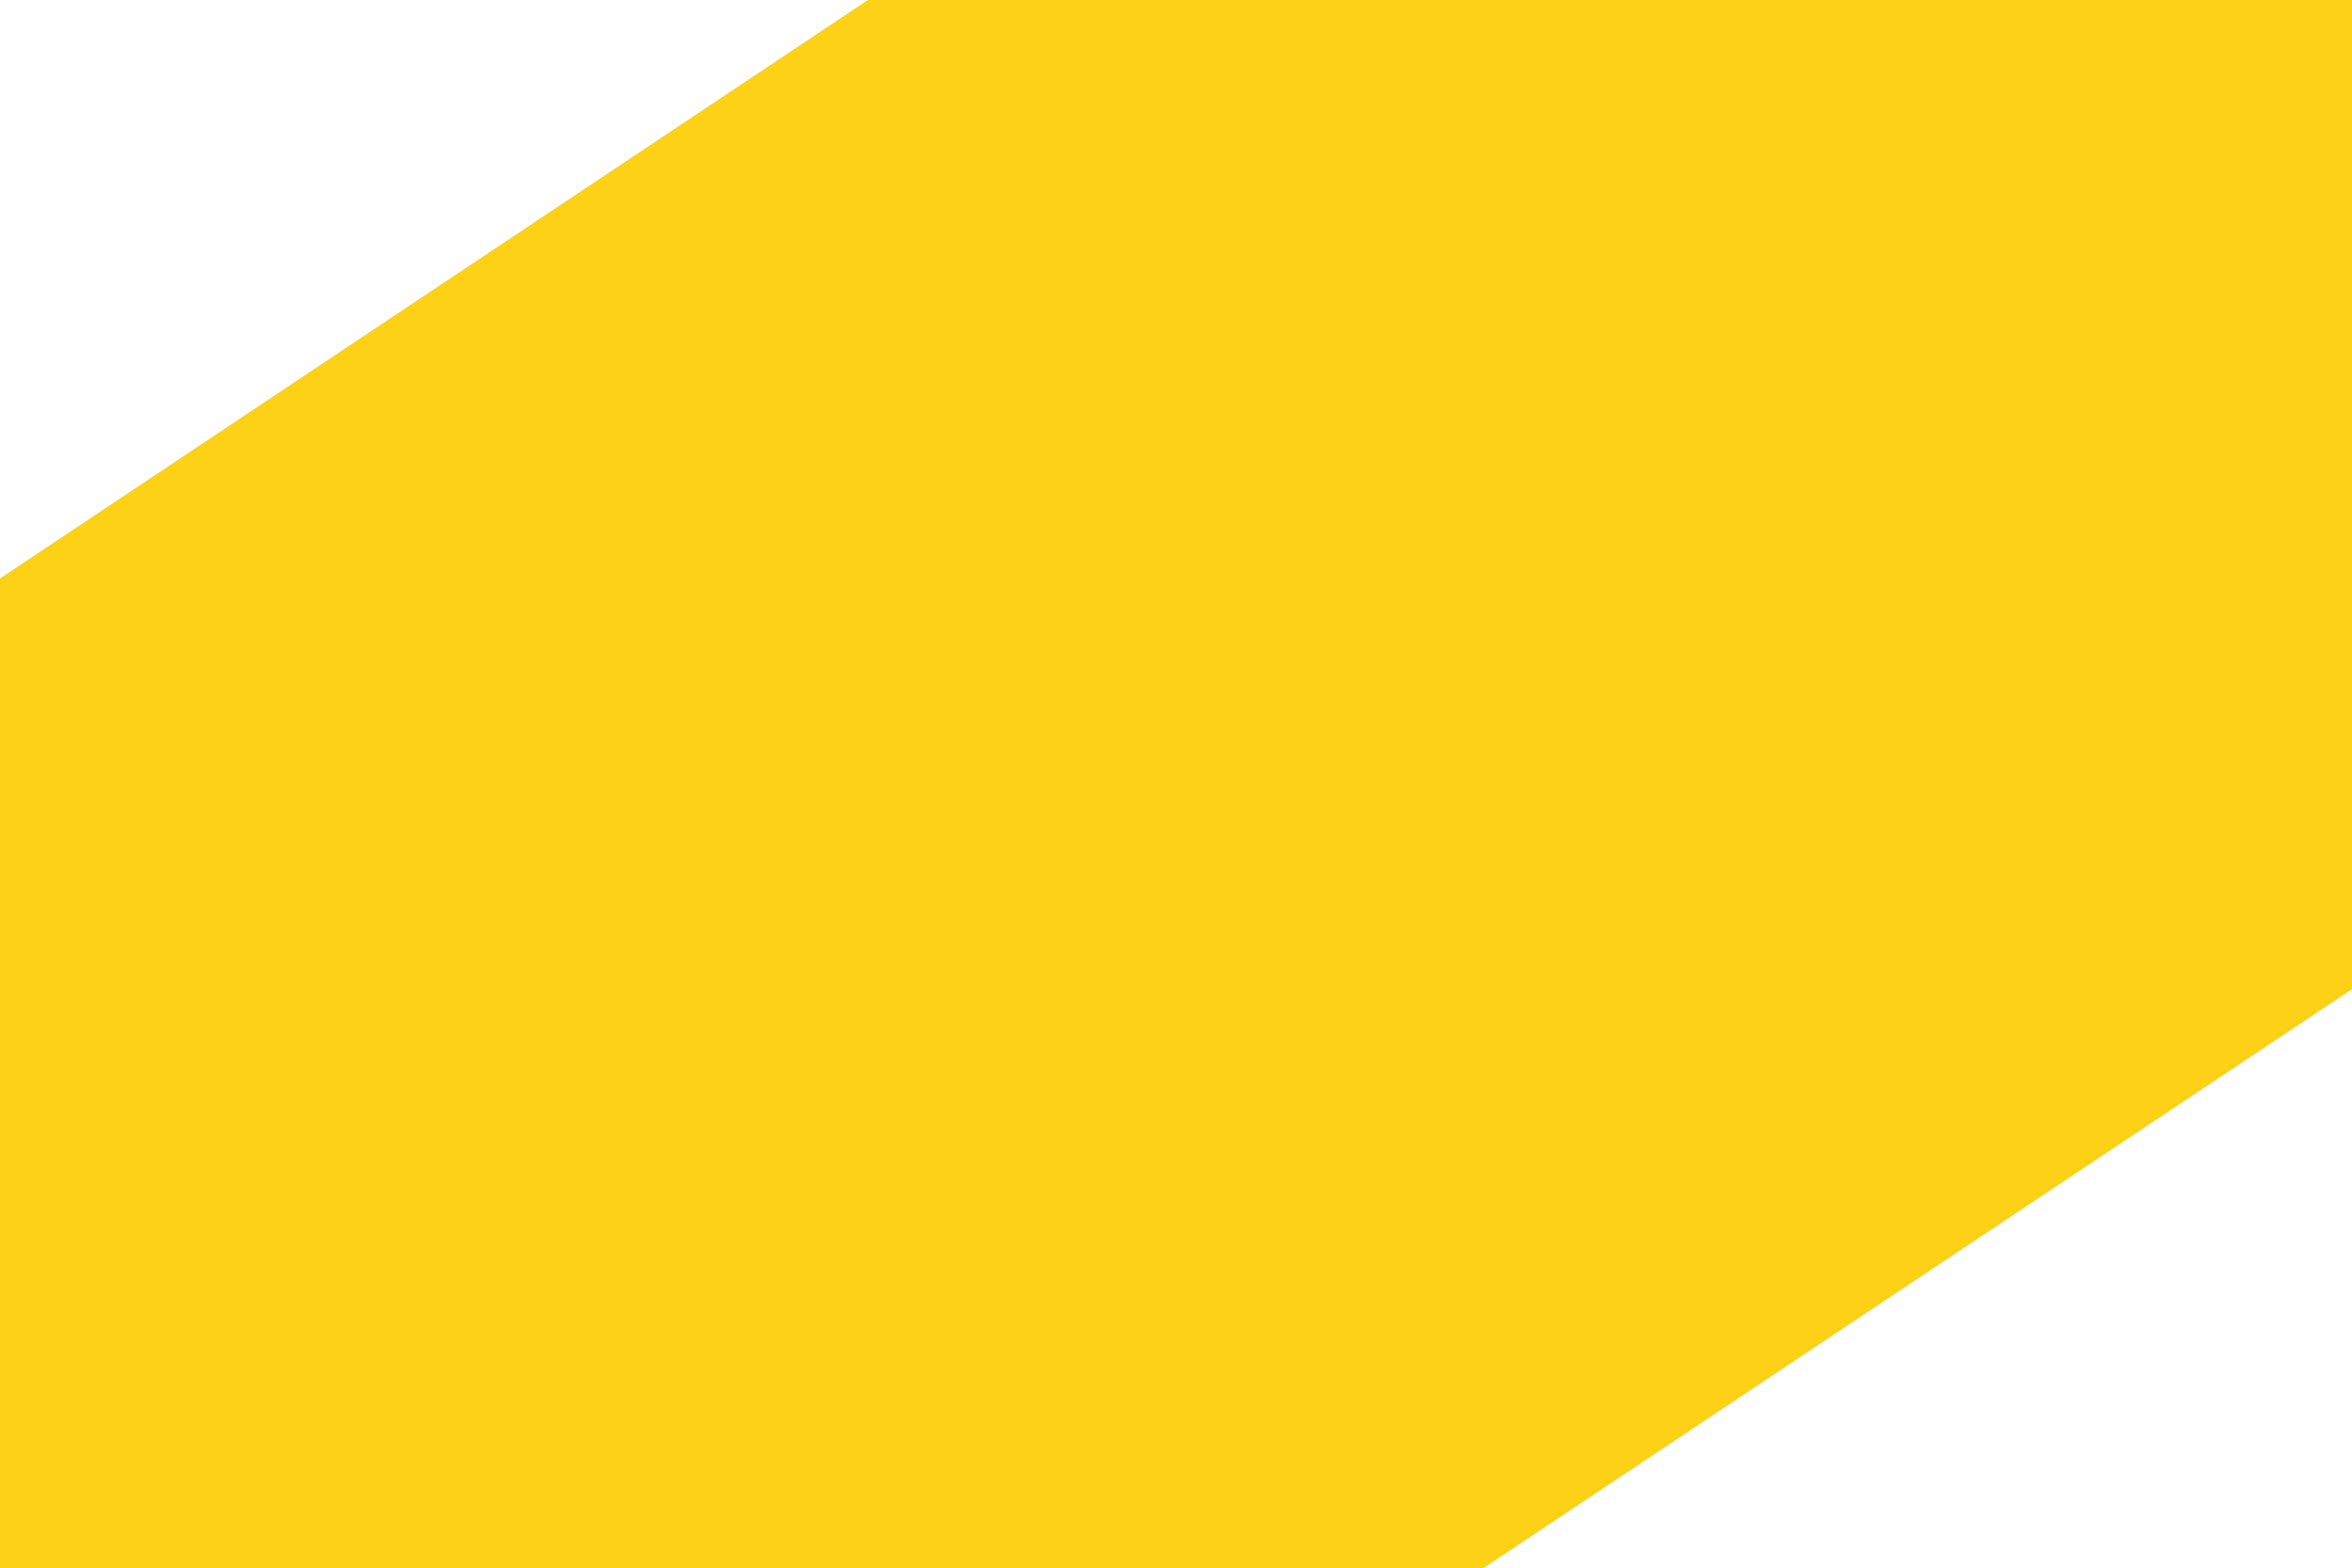
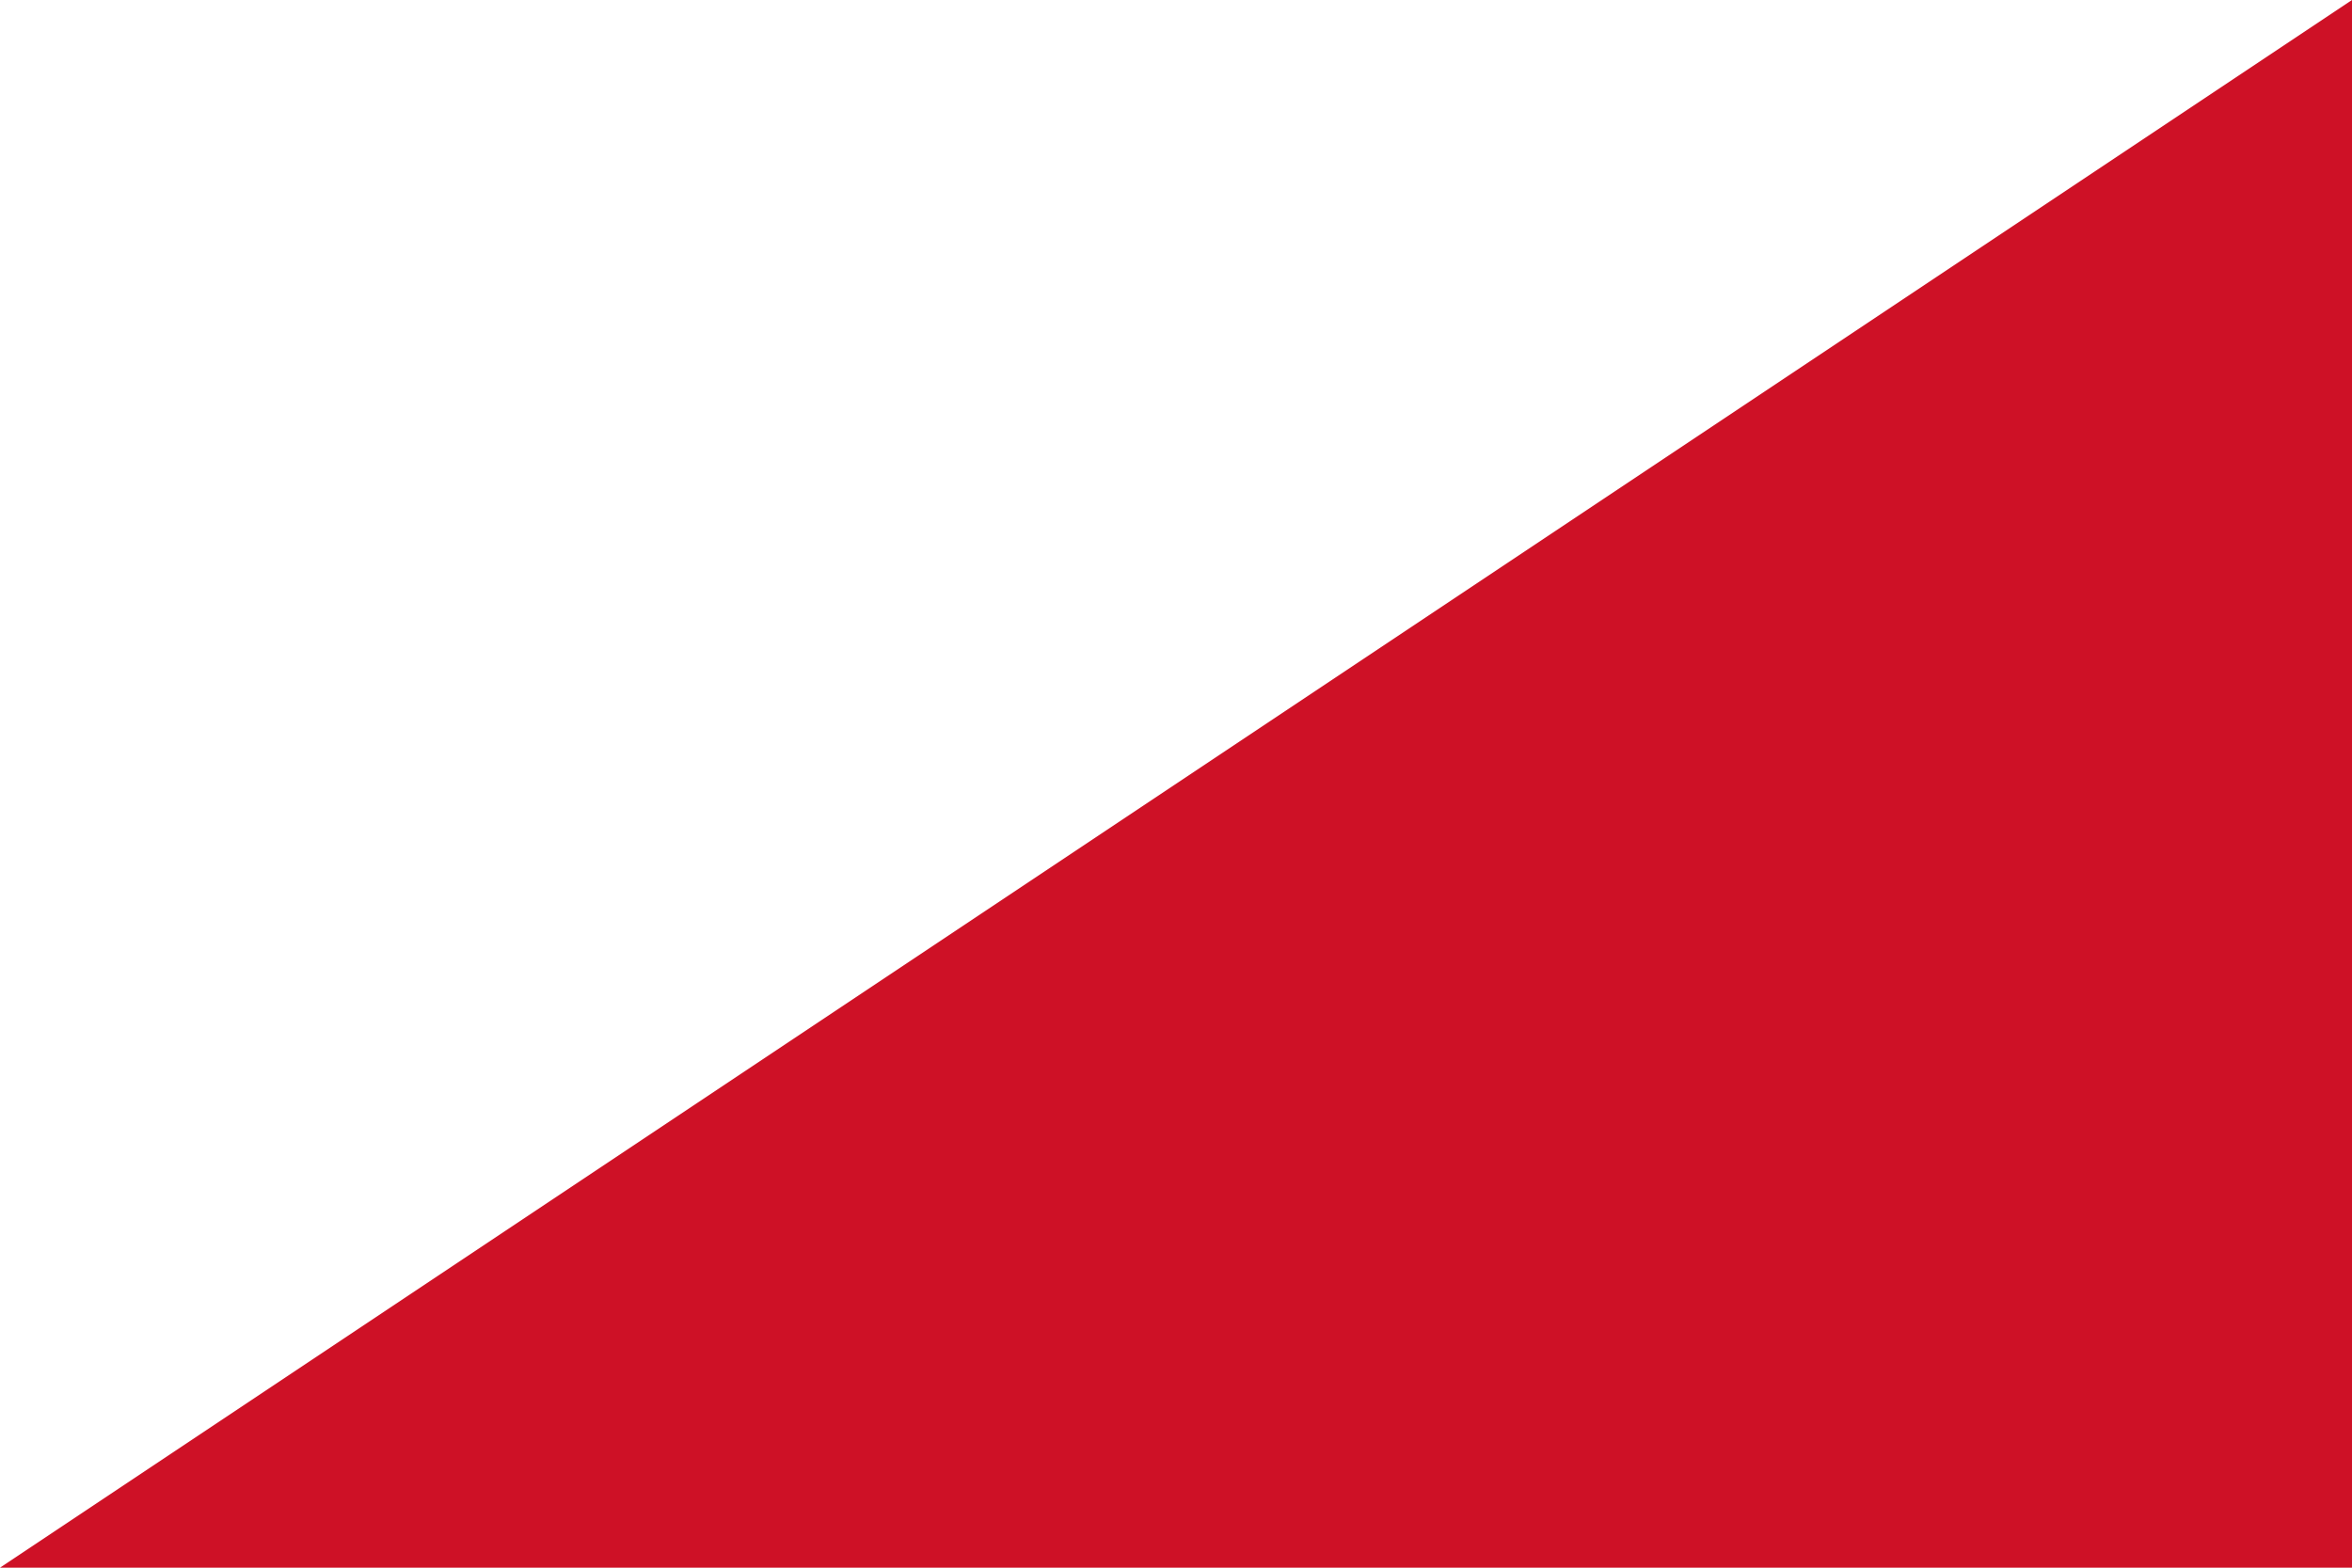
<svg xmlns="http://www.w3.org/2000/svg" viewBox="0 0 300 200">
-   <path d="M0 200L300 0" stroke="#FCD116" stroke-width="210" />
+   <path d="M0 200H300V0" fill="#CE1126" />
</svg>
